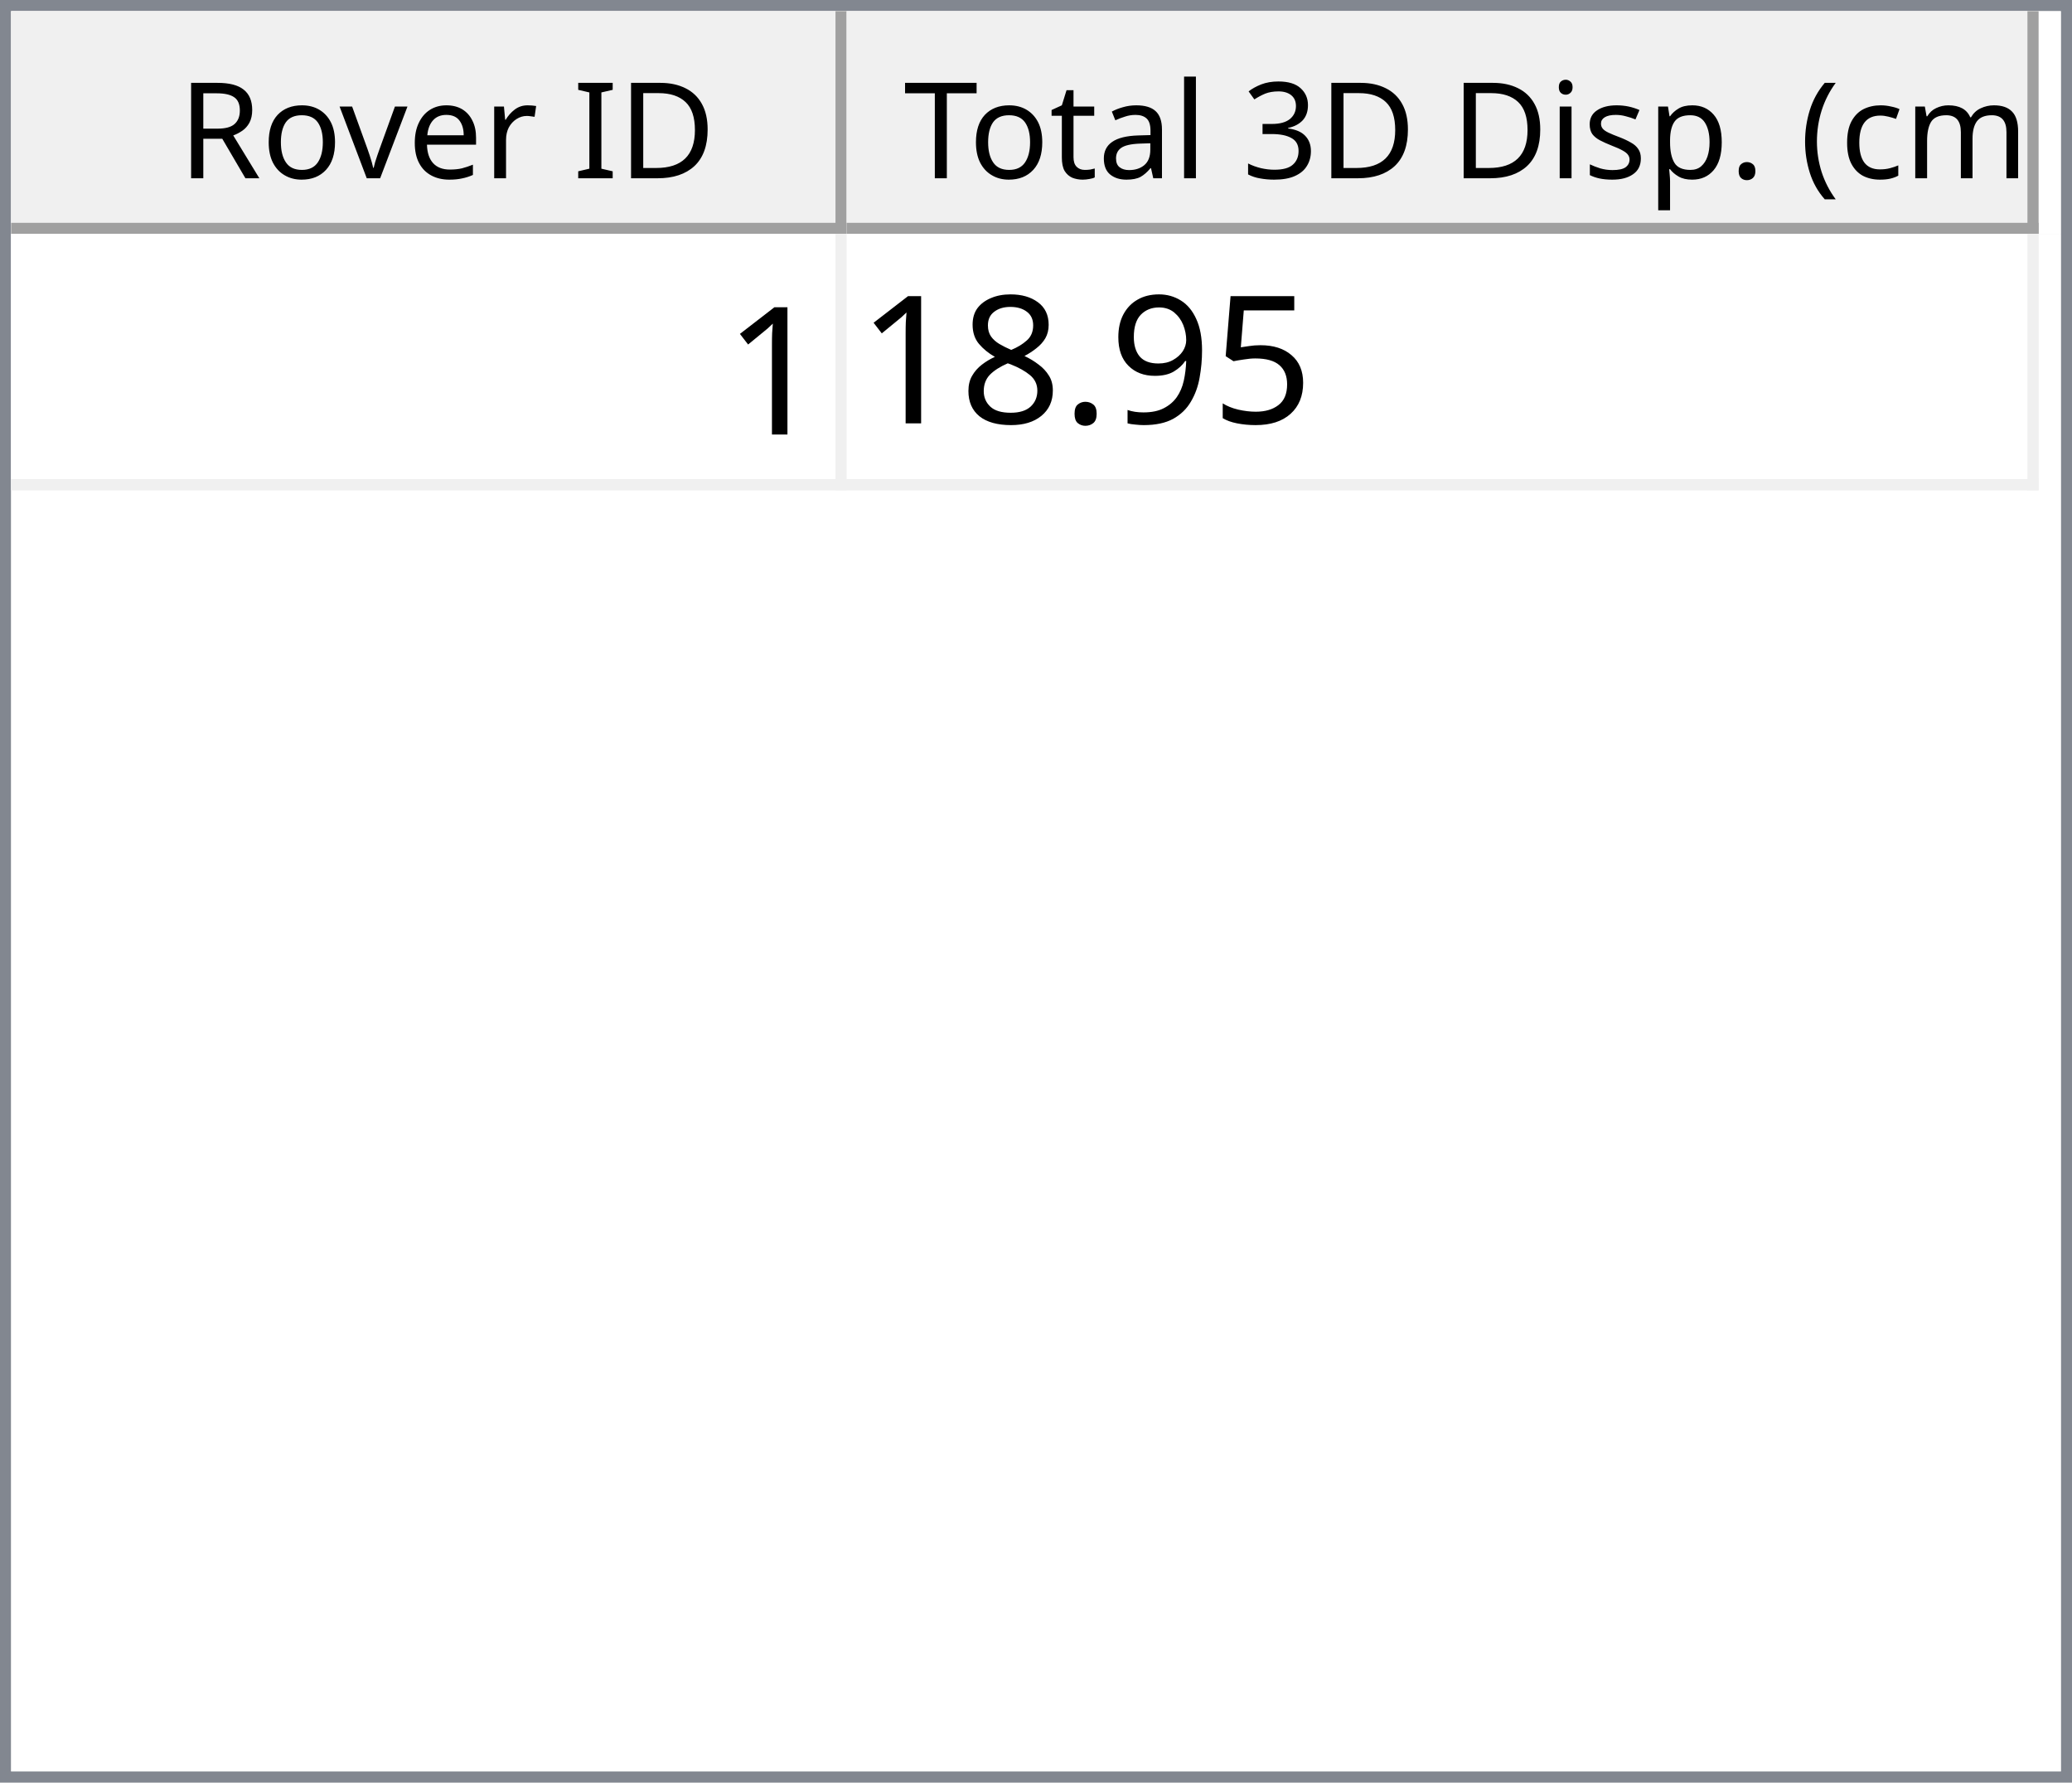
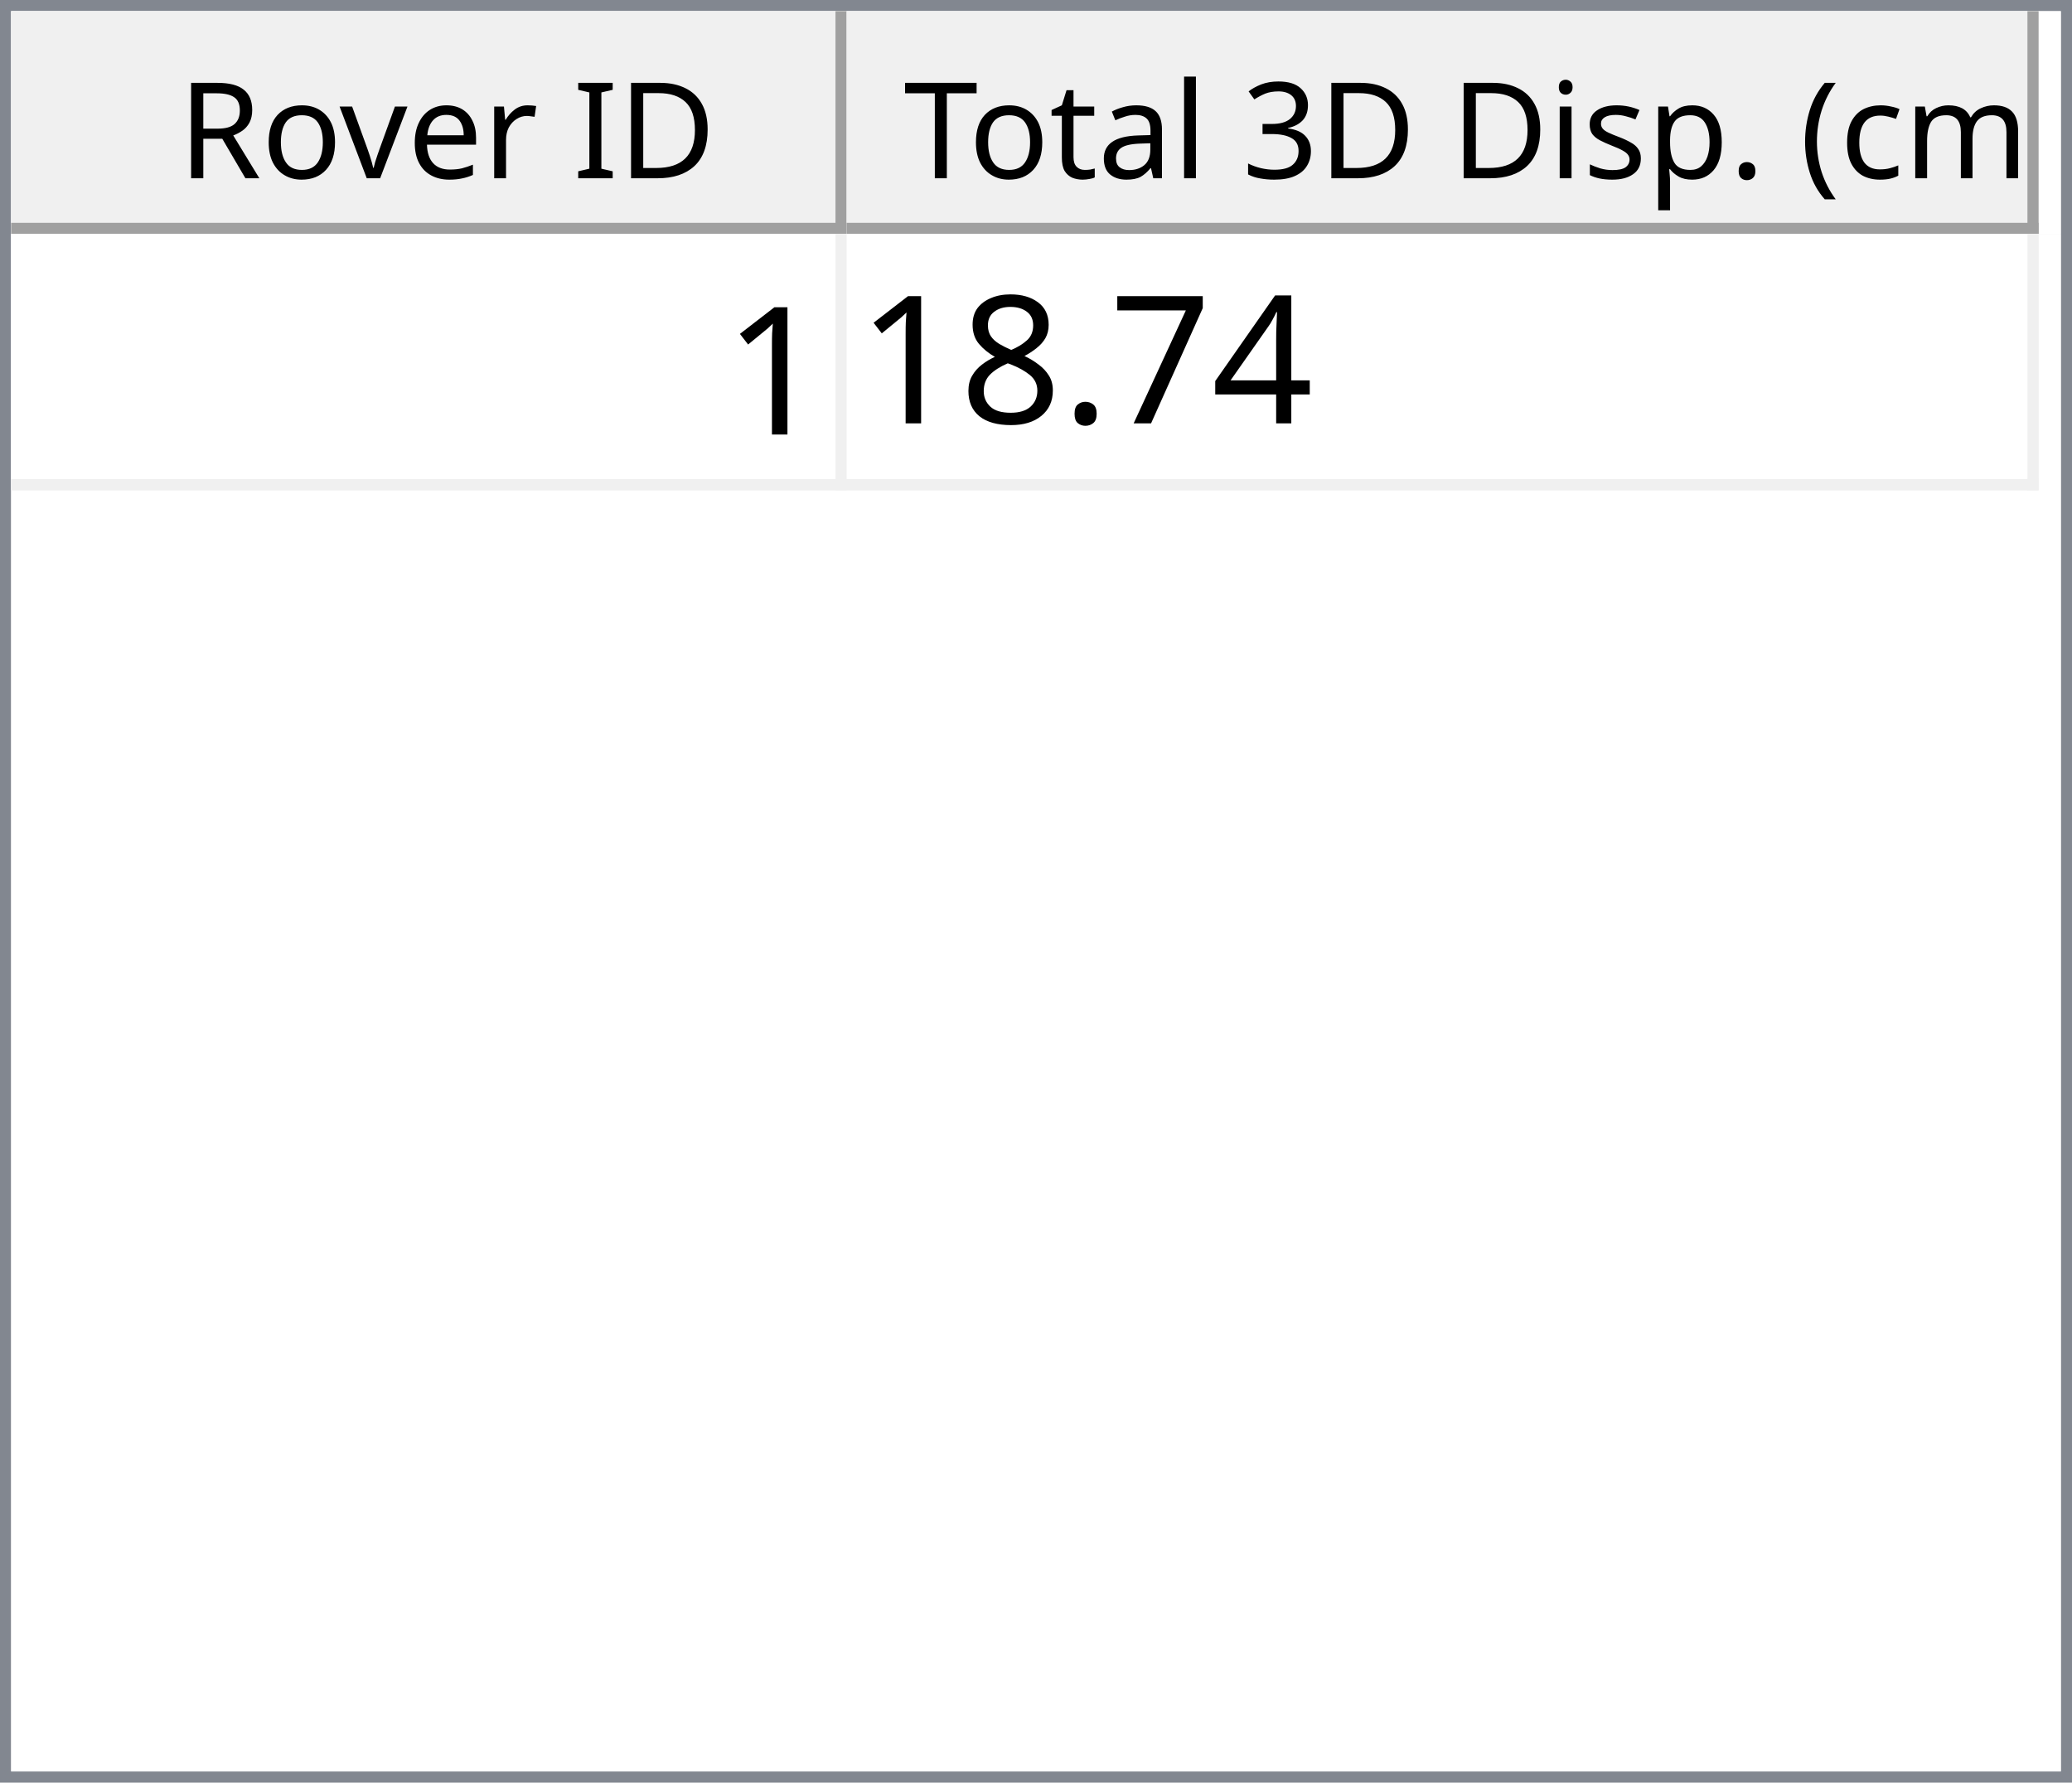
<svg xmlns="http://www.w3.org/2000/svg" style="fill-opacity:1; color-rendering:auto; color-interpolation:auto; text-rendering:auto; stroke:black; stroke-linecap:square; stroke-miterlimit:10; shape-rendering:auto; stroke-opacity:1; fill:black; stroke-dasharray:none; font-weight:normal; stroke-width:1; font-family:'Dialog'; font-style:normal; stroke-linejoin:miter; font-size:12px; stroke-dashoffset:0; image-rendering:auto;" width="186" height="160">
  <defs id="genericDefs" />
  <g>
    <defs id="defs1">
      <clipPath clipPathUnits="userSpaceOnUse" id="clipPath1">
        <path d="M0 0 L186 0 L186 160 L0 160 L0 0 Z" />
      </clipPath>
      <clipPath clipPathUnits="userSpaceOnUse" id="clipPath2">
        <path d="M0 0 L0 160 L186 160 L186 0 Z" />
      </clipPath>
      <clipPath clipPathUnits="userSpaceOnUse" id="clipPath3">
        <path d="M0 0 L0 20 L184 20 L184 0 Z" />
      </clipPath>
      <clipPath clipPathUnits="userSpaceOnUse" id="clipPath4">
        <path d="M0 0 L0 20 L75 20 L75 0 Z" />
      </clipPath>
      <clipPath clipPathUnits="userSpaceOnUse" id="clipPath5">
        <path d="M1 1 L1 19 L74 19 L74 1 Z" />
      </clipPath>
      <clipPath clipPathUnits="userSpaceOnUse" id="clipPath6">
        <path d="M0 0 L0 18 L73 18 L73 0 Z" />
      </clipPath>
      <clipPath clipPathUnits="userSpaceOnUse" id="clipPath7">
        <path d="M-0.5 -0.5 L-0.5 19.5 L74.5 19.5 L74.5 -0.5 Z" />
      </clipPath>
      <clipPath clipPathUnits="userSpaceOnUse" id="clipPath8">
        <path d="M0 0 L0 20 L107 20 L107 0 Z" />
      </clipPath>
      <clipPath clipPathUnits="userSpaceOnUse" id="clipPath9">
        <path d="M1 1 L1 19 L106 19 L106 1 Z" />
      </clipPath>
      <clipPath clipPathUnits="userSpaceOnUse" id="clipPath10">
        <path d="M0 0 L0 18 L105 18 L105 0 Z" />
      </clipPath>
      <clipPath clipPathUnits="userSpaceOnUse" id="clipPath11">
        <path d="M-0.5 -0.5 L-0.5 19.5 L106.5 19.5 L106.5 -0.5 Z" />
      </clipPath>
      <clipPath clipPathUnits="userSpaceOnUse" id="clipPath12">
        <path d="M0 0 L0 138 L184 138 L184 0 Z" />
      </clipPath>
      <clipPath clipPathUnits="userSpaceOnUse" id="clipPath13">
        <path d="M0 0 L0 23 L182 23 L182 0 Z" />
      </clipPath>
      <clipPath clipPathUnits="userSpaceOnUse" id="clipPath14">
        <path d="M-0.5 -0.5 L-0.5 22.5 L181.5 22.5 L181.5 -0.5 Z" />
      </clipPath>
      <clipPath clipPathUnits="userSpaceOnUse" id="clipPath15">
        <path d="M0 0 L0 22 L74 22 L74 0 Z" />
      </clipPath>
      <clipPath clipPathUnits="userSpaceOnUse" id="clipPath16">
        <path d="M0 0 L0 22 L106 22 L106 0 Z" />
      </clipPath>
      <font horiz-adv-x="64.551" id="font1">
        <font-face ascent="107.91" descent="25.098" units-per-em="100" style="font-style:normal; font-family:Segoe UI; font-weight:normal;" />
        <missing-glyph horiz-adv-x="64.551" d="M8.109 0 L8.109 68.266 L56.453 68.266 L56.453 0 L8.109 0 ZM15.328 7.234 L49.219 7.234 L49.219 61.031 L15.328 61.031 L15.328 7.234 Z" />
        <glyph unicode="D" horiz-adv-x="70.117" d="M9.188 0 L9.188 70.016 L28.516 70.016 Q65.531 70.016 65.531 35.891 Q65.531 19.672 55.25 9.836 Q44.969 0 27.734 0 L9.188 0 ZM17.391 62.594 L17.391 7.422 L27.828 7.422 Q41.609 7.422 49.273 14.797 Q56.938 22.172 56.938 35.688 Q56.938 62.594 28.328 62.594 L17.391 62.594 Z" />
        <glyph unicode="I" horiz-adv-x="26.611" d="M17.391 0 L9.188 0 L9.188 70.016 L17.391 70.016 L17.391 0 Z" />
        <glyph unicode=" " horiz-adv-x="27.393" d="" />
        <glyph unicode="r" horiz-adv-x="34.766" d="M34.188 41.891 Q32.078 43.5 28.125 43.5 Q23 43.5 19.555 38.672 Q16.109 33.844 16.109 25.484 L16.109 0 L8.109 0 L8.109 50 L16.109 50 L16.109 39.703 L16.312 39.703 Q18.016 44.969 21.531 47.922 Q25.047 50.875 29.391 50.875 Q32.516 50.875 34.188 50.203 L34.188 41.891 Z" />
        <glyph unicode="e" horiz-adv-x="52.295" d="M48.297 23 L12.984 23 Q13.188 14.656 17.484 10.109 Q21.781 5.562 29.297 5.562 Q37.75 5.562 44.828 11.141 L44.828 3.609 Q38.234 -1.172 27.391 -1.172 Q16.797 -1.172 10.742 5.641 Q4.688 12.453 4.688 24.812 Q4.688 36.469 11.305 43.82 Q17.922 51.172 27.734 51.172 Q37.547 51.172 42.922 44.828 Q48.297 38.484 48.297 27.203 L48.297 23 ZM40.094 29.781 Q40.047 36.719 36.75 40.578 Q33.453 44.438 27.594 44.438 Q21.922 44.438 17.969 40.383 Q14.016 36.328 13.094 29.781 L40.094 29.781 Z" />
        <glyph unicode="v" horiz-adv-x="47.9" d="M47.406 50 L27.484 0 L19.625 0 L0.688 50 L9.469 50 L22.172 13.672 Q23.578 9.672 23.922 6.688 L24.125 6.688 Q24.609 10.453 25.688 13.484 L38.969 50 L47.406 50 Z" />
        <glyph unicode="o" horiz-adv-x="58.594" d="M29 -1.172 Q17.922 -1.172 11.305 5.836 Q4.688 12.844 4.688 24.422 Q4.688 37.016 11.57 44.094 Q18.453 51.172 30.172 51.172 Q41.359 51.172 47.633 44.289 Q53.906 37.406 53.906 25.203 Q53.906 13.234 47.141 6.031 Q40.375 -1.172 29 -1.172 ZM29.594 44.438 Q21.875 44.438 17.383 39.188 Q12.891 33.938 12.891 24.703 Q12.891 15.828 17.43 10.695 Q21.969 5.562 29.594 5.562 Q37.359 5.562 41.531 10.594 Q45.703 15.625 45.703 24.906 Q45.703 34.281 41.531 39.359 Q37.359 44.438 29.594 44.438 Z" />
        <glyph unicode="R" horiz-adv-x="59.814" d="M59.375 0 L49.609 0 L37.891 19.625 Q36.281 22.359 34.766 24.289 Q33.25 26.219 31.664 27.438 Q30.078 28.656 28.25 29.219 Q26.422 29.781 24.125 29.781 L17.391 29.781 L17.391 0 L9.188 0 L9.188 70.016 L30.078 70.016 Q34.672 70.016 38.555 68.867 Q42.438 67.719 45.289 65.375 Q48.141 63.031 49.758 59.547 Q51.375 56.062 51.375 51.375 Q51.375 47.703 50.273 44.656 Q49.172 41.609 47.148 39.211 Q45.125 36.812 42.266 35.133 Q39.406 33.453 35.844 32.516 L35.844 32.328 Q37.594 31.547 38.891 30.547 Q40.188 29.547 41.359 28.18 Q42.531 26.812 43.68 25.078 Q44.828 23.344 46.234 21.047 L59.375 0 ZM17.391 62.594 L17.391 37.203 L28.516 37.203 Q31.594 37.203 34.203 38.133 Q36.812 39.062 38.719 40.797 Q40.625 42.531 41.703 45.047 Q42.781 47.562 42.781 50.688 Q42.781 56.297 39.141 59.445 Q35.5 62.594 28.609 62.594 L17.391 62.594 Z" />
        <glyph unicode=")" horiz-adv-x="30.176" d="M8.297 -15.922 L1.172 -15.922 Q16.406 2.344 16.406 26.812 Q16.406 51.469 1.078 70.016 L8.297 70.016 Q23.531 52.156 23.531 26.703 Q23.531 1.375 8.297 -15.922 Z" />
        <glyph unicode="m" horiz-adv-x="86.133" d="M79.109 0 L71.094 0 L71.094 28.719 Q71.094 37.016 68.531 40.727 Q65.969 44.438 59.906 44.438 Q54.781 44.438 51.195 39.75 Q47.609 35.062 47.609 28.516 L47.609 0 L39.594 0 L39.594 29.688 Q39.594 44.438 28.219 44.438 Q22.953 44.438 19.531 40.016 Q16.109 35.594 16.109 28.516 L16.109 0 L8.109 0 L8.109 50 L16.109 50 L16.109 42.094 L16.312 42.094 Q21.625 51.172 31.844 51.172 Q36.969 51.172 40.773 48.312 Q44.578 45.453 46 40.828 Q51.562 51.172 62.594 51.172 Q79.109 51.172 79.109 30.812 L79.109 0 Z" />
        <glyph unicode="c" horiz-adv-x="46.191" d="M42.188 2.297 Q36.422 -1.172 28.516 -1.172 Q17.828 -1.172 11.258 5.789 Q4.688 12.75 4.688 23.828 Q4.688 36.188 11.766 43.68 Q18.844 51.172 30.672 51.172 Q37.25 51.172 42.281 48.734 L42.281 40.531 Q36.719 44.438 30.375 44.438 Q22.703 44.438 17.797 38.945 Q12.891 33.453 12.891 24.516 Q12.891 15.719 17.508 10.641 Q22.125 5.562 29.891 5.562 Q36.422 5.562 42.188 9.906 L42.188 2.297 Z" />
        <glyph unicode="(" horiz-adv-x="30.176" d="M29.109 -15.922 L21.969 -15.922 Q6.844 1.375 6.844 26.703 Q6.844 52.156 21.969 70.016 L29.203 70.016 Q13.875 51.469 13.875 26.812 Q13.875 2.344 29.109 -15.922 Z" />
        <glyph unicode="." horiz-adv-x="21.68" d="M10.891 -1.078 Q8.641 -1.078 7.055 0.539 Q5.469 2.156 5.469 4.391 Q5.469 6.641 7.055 8.273 Q8.641 9.906 10.891 9.906 Q13.188 9.906 14.797 8.273 Q16.406 6.641 16.406 4.391 Q16.406 2.156 14.797 0.539 Q13.188 -1.078 10.891 -1.078 Z" />
        <glyph unicode="p" horiz-adv-x="58.789" d="M16.312 7.234 L16.109 7.234 L16.109 -23 L8.109 -23 L8.109 50 L16.109 50 L16.109 41.219 L16.312 41.219 Q22.219 51.172 33.594 51.172 Q43.266 51.172 48.688 44.461 Q54.109 37.75 54.109 26.469 Q54.109 13.922 48 6.375 Q41.891 -1.172 31.297 -1.172 Q21.578 -1.172 16.312 7.234 ZM16.109 27.391 L16.109 20.406 Q16.109 14.203 20.141 9.883 Q24.172 5.562 30.375 5.562 Q37.641 5.562 41.773 11.133 Q45.906 16.703 45.906 26.609 Q45.906 34.969 42.047 39.703 Q38.188 44.438 31.594 44.438 Q24.609 44.438 20.359 39.578 Q16.109 34.719 16.109 27.391 Z" />
        <glyph unicode="s" horiz-adv-x="42.432" d="M5.078 1.812 L5.078 10.406 Q11.625 5.562 19.484 5.562 Q30.031 5.562 30.031 12.594 Q30.031 14.594 29.125 15.992 Q28.219 17.391 26.68 18.461 Q25.141 19.531 23.07 20.383 Q21 21.234 18.609 22.172 Q15.281 23.484 12.766 24.828 Q10.25 26.172 8.57 27.859 Q6.891 29.547 6.031 31.695 Q5.172 33.844 5.172 36.719 Q5.172 40.234 6.789 42.945 Q8.406 45.656 11.086 47.484 Q13.766 49.312 17.211 50.242 Q20.656 51.172 24.312 51.172 Q30.812 51.172 35.938 48.922 L35.938 40.828 Q30.422 44.438 23.25 44.438 Q21 44.438 19.195 43.922 Q17.391 43.406 16.094 42.477 Q14.797 41.547 14.086 40.258 Q13.375 38.969 13.375 37.406 Q13.375 35.453 14.086 34.133 Q14.797 32.812 16.164 31.789 Q17.531 30.766 19.484 29.938 Q21.438 29.109 23.922 28.125 Q27.25 26.859 29.883 25.516 Q32.516 24.172 34.375 22.484 Q36.234 20.797 37.234 18.602 Q38.234 16.406 38.234 13.375 Q38.234 9.672 36.602 6.938 Q34.969 4.203 32.234 2.398 Q29.5 0.594 25.93 -0.289 Q22.359 -1.172 18.453 -1.172 Q10.75 -1.172 5.078 1.812 Z" />
        <glyph unicode="i" horiz-adv-x="24.219" d="M12.203 62.703 Q10.062 62.703 8.547 64.164 Q7.031 65.625 7.031 67.875 Q7.031 70.125 8.547 71.609 Q10.062 73.094 12.203 73.094 Q14.406 73.094 15.945 71.609 Q17.484 70.125 17.484 67.875 Q17.484 65.719 15.945 64.211 Q14.406 62.703 12.203 62.703 ZM16.109 0 L8.109 0 L8.109 50 L16.109 50 L16.109 0 Z" />
        <glyph unicode="3" horiz-adv-x="53.906" d="M46.531 19.828 Q46.531 15.094 44.75 11.211 Q42.969 7.328 39.719 4.57 Q36.469 1.812 31.93 0.297 Q27.391 -1.219 21.922 -1.219 Q11.922 -1.219 6 2.594 L6 11.188 Q13.094 5.609 22.219 5.609 Q25.875 5.609 28.828 6.539 Q31.781 7.469 33.906 9.227 Q36.031 10.984 37.18 13.477 Q38.328 15.969 38.328 19.094 Q38.328 32.812 18.797 32.812 L12.984 32.812 L12.984 39.594 L18.5 39.594 Q35.797 39.594 35.797 52.484 Q35.797 64.406 22.609 64.406 Q15.188 64.406 8.688 59.422 L8.688 67.188 Q15.375 71.188 24.609 71.188 Q29 71.188 32.57 69.969 Q36.141 68.75 38.68 66.555 Q41.219 64.359 42.609 61.281 Q44 58.203 44 54.5 Q44 40.672 30.031 36.719 L30.031 36.531 Q33.594 36.141 36.625 34.797 Q39.656 33.453 41.852 31.305 Q44.047 29.156 45.289 26.25 Q46.531 23.344 46.531 19.828 Z" />
        <glyph unicode="l" horiz-adv-x="24.219" d="M16.109 0 L8.109 0 L8.109 74.031 L16.109 74.031 L16.109 0 Z" />
        <glyph unicode="a" horiz-adv-x="50.879" d="M43.891 0 L35.891 0 L35.891 7.812 L35.688 7.812 Q30.469 -1.172 20.312 -1.172 Q12.844 -1.172 8.617 2.781 Q4.391 6.734 4.391 13.281 Q4.391 27.297 20.906 29.594 L35.891 31.688 Q35.891 44.438 25.594 44.438 Q16.547 44.438 9.281 38.281 L9.281 46.484 Q16.656 51.172 26.266 51.172 Q43.891 51.172 43.891 32.516 L43.891 0 ZM35.891 25.297 L23.828 23.641 Q18.266 22.859 15.43 20.875 Q12.594 18.891 12.594 13.875 Q12.594 10.203 15.211 7.883 Q17.828 5.562 22.172 5.562 Q28.125 5.562 32.008 9.742 Q35.891 13.922 35.891 20.312 L35.891 25.297 Z" />
        <glyph unicode="t" horiz-adv-x="33.887" d="M31.297 0.484 Q28.469 -1.078 23.828 -1.078 Q10.688 -1.078 10.688 13.578 L10.688 43.172 L2.094 43.172 L2.094 50 L10.688 50 L10.688 62.203 L18.703 64.797 L18.703 50 L31.297 50 L31.297 43.172 L18.703 43.172 L18.703 14.984 Q18.703 9.969 20.414 7.82 Q22.125 5.672 26.078 5.672 Q29.109 5.672 31.297 7.328 L31.297 0.484 Z" />
        <glyph unicode="T" horiz-adv-x="52.393" d="M50.594 62.594 L30.375 62.594 L30.375 0 L22.172 0 L22.172 62.594 L2 62.594 L2 70.016 L50.594 70.016 L50.594 62.594 Z" />
      </font>
      <font horiz-adv-x="75.0" id="font2">
        <font-face ascent="100.537" descent="21.973" units-per-em="100" style="font-style:normal; font-family:sans-serif; font-weight:normal;" />
        <missing-glyph horiz-adv-x="75.0" d="M12.5 0 L12.5 62.5 L62.5 62.5 L62.5 0 L12.5 0 ZM14.062 1.562 L60.938 1.562 L60.938 60.938 L14.062 60.938 L14.062 1.562 Z" />
        <glyph unicode="1" horiz-adv-x="55.615" d="M37.25 0 L28.469 0 L28.469 56 Q25.297 52.984 20.141 49.953 Q14.984 46.922 10.891 45.406 L10.891 53.906 Q18.266 57.375 23.781 62.305 Q29.297 67.234 31.594 71.875 L37.25 71.875 L37.25 0 Z" />
-         <glyph unicode="5" horiz-adv-x="55.615" d="M4.156 18.75 L13.375 19.531 Q14.406 12.797 18.141 9.398 Q21.875 6 27.156 6 Q33.5 6 37.891 10.789 Q42.281 15.578 42.281 23.484 Q42.281 31 38.062 35.352 Q33.844 39.703 27 39.703 Q22.75 39.703 19.336 37.773 Q15.922 35.844 13.969 32.766 L5.719 33.844 L12.641 70.609 L48.25 70.609 L48.25 62.203 L19.672 62.203 L15.828 42.969 Q22.266 47.469 29.344 47.469 Q38.719 47.469 45.164 40.969 Q51.609 34.469 51.609 24.266 Q51.609 14.547 45.953 7.469 Q39.062 -1.219 27.156 -1.219 Q17.391 -1.219 11.211 4.25 Q5.031 9.719 4.156 18.75 Z" />
-         <glyph unicode="9" horiz-adv-x="55.615" d="M5.469 16.547 L13.922 17.328 Q14.984 11.375 18.016 8.688 Q21.047 6 25.781 6 Q29.828 6 32.883 7.859 Q35.938 9.719 37.891 12.82 Q39.844 15.922 41.164 21.195 Q42.484 26.469 42.484 31.938 Q42.484 32.516 42.438 33.688 Q39.797 29.5 35.234 26.883 Q30.672 24.266 25.344 24.266 Q16.453 24.266 10.305 30.711 Q4.156 37.156 4.156 47.703 Q4.156 58.594 10.578 65.234 Q17 71.875 26.656 71.875 Q33.641 71.875 39.43 68.117 Q45.219 64.359 48.219 57.398 Q51.219 50.438 51.219 37.25 Q51.219 23.531 48.242 15.406 Q45.266 7.281 39.383 3.031 Q33.5 -1.219 25.594 -1.219 Q17.188 -1.219 11.867 3.445 Q6.547 8.109 5.469 16.547 ZM41.453 48.141 Q41.453 55.719 37.43 60.156 Q33.406 64.594 27.734 64.594 Q21.875 64.594 17.531 59.812 Q13.188 55.031 13.188 47.406 Q13.188 40.578 17.312 36.305 Q21.438 32.031 27.484 32.031 Q33.594 32.031 37.523 36.305 Q41.453 40.578 41.453 48.141 Z" />
+         <glyph unicode="4" horiz-adv-x="55.615" d="M32.328 0 L32.328 17.141 L1.266 17.141 L1.266 25.203 L33.938 71.578 L41.109 71.578 L41.109 25.203 L50.781 25.203 L50.781 17.141 L41.109 17.141 L41.109 0 L32.328 0 ZM32.328 25.203 L32.328 57.469 L9.906 25.203 L32.328 25.203 Z" />
+         <glyph unicode="7" horiz-adv-x="55.615" d="M4.734 62.203 L4.734 70.656 L51.078 70.656 L51.078 63.812 Q44.234 56.547 37.523 44.484 Q30.812 32.422 27.156 19.672 Q24.516 10.688 23.781 0 L14.75 0 Q14.891 8.453 18.062 20.414 Q21.234 32.375 27.172 43.484 Q33.109 54.594 39.797 62.203 L4.734 62.203 Z" />
        <glyph unicode="." horiz-adv-x="27.783" d="M9.078 0 L9.078 10.016 L19.094 10.016 L19.094 0 L9.078 0 Z" />
        <glyph unicode="8" horiz-adv-x="55.615" d="M17.672 38.812 Q12.203 40.828 9.57 44.539 Q6.938 48.25 6.938 53.422 Q6.938 61.234 12.555 66.555 Q18.172 71.875 27.484 71.875 Q36.859 71.875 42.578 66.43 Q48.297 60.984 48.297 53.172 Q48.297 48.188 45.68 44.508 Q43.062 40.828 37.75 38.812 Q44.344 36.672 47.781 31.883 Q51.219 27.094 51.219 20.453 Q51.219 11.281 44.727 5.031 Q38.234 -1.219 27.641 -1.219 Q17.047 -1.219 10.547 5.055 Q4.047 11.328 4.047 20.703 Q4.047 27.688 7.594 32.398 Q11.141 37.109 17.672 38.812 ZM15.922 53.719 Q15.922 48.641 19.195 45.414 Q22.469 42.188 27.688 42.188 Q32.766 42.188 36.016 45.383 Q39.266 48.578 39.266 53.219 Q39.266 58.062 35.914 61.359 Q32.562 64.656 27.594 64.656 Q22.562 64.656 19.242 61.43 Q15.922 58.203 15.922 53.719 ZM13.094 20.656 Q13.094 16.891 14.875 13.375 Q16.656 9.859 20.172 7.93 Q23.688 6 27.734 6 Q34.031 6 38.133 10.055 Q42.234 14.109 42.234 20.359 Q42.234 26.703 38.016 30.859 Q33.797 35.016 27.438 35.016 Q21.234 35.016 17.164 30.914 Q13.094 26.812 13.094 20.656 Z" />
      </font>
    </defs>
    <g style="fill:white; stroke:white;">
      <rect x="0" y="0" width="186" style="clip-path:url(#clipPath1); stroke:none;" height="160" />
    </g>
    <g style="fill:white; text-rendering:optimizeSpeed; color-rendering:optimizeSpeed; image-rendering:optimizeSpeed; shape-rendering:crispEdges; stroke:white; color-interpolation:sRGB;">
      <rect x="0" width="186" height="160" y="0" style="stroke:none;" />
      <path style="stroke:none;" d="M0 160 L186 160 L186 0 L0 0 Z" />
    </g>
    <g style="fill:rgb(240,240,240); font-family:'Segoe UI'; stroke:rgb(240,240,240);">
      <rect x="0" y="0" width="186" style="clip-path:url(#clipPath2); stroke:none;" height="160" />
    </g>
    <g style="fill:rgb(130,135,144); font-family:'Segoe UI'; stroke:rgb(130,135,144);">
      <path d="M0 0 L186 0 L186 160 L0 160 L0 0 ZM1 1 L185 1 L185 159 L1 159 L1 1 Z" style="fill-rule:evenodd; clip-path:url(#clipPath2); stroke:none;" />
    </g>
    <g style="fill:white; font-family:'Segoe UI'; stroke:white;" transform="translate(1,1)">
      <rect x="0" y="0" width="184" style="clip-path:url(#clipPath3); stroke:none;" height="20" />
    </g>
    <g style="fill:rgb(240,240,240); font-family:'Segoe UI'; stroke:rgb(240,240,240);" transform="translate(1,1)">
      <rect x="0" y="0" width="75" style="clip-path:url(#clipPath4); stroke:none;" height="20" />
    </g>
    <g style="font-family:'Segoe UI';" transform="translate(2,2)">
      <text x="14" xml:space="preserve" y="14" style="clip-path:url(#clipPath6); stroke:none;">Rover ID</text>
    </g>
    <g style="fill:rgb(160,160,160); font-family:'Segoe UI'; stroke:rgb(160,160,160); stroke-linejoin:bevel;" transform="translate(1.5,1.5)">
      <line x1="74" x2="74" y1="0" style="fill:none; clip-path:url(#clipPath7);" y2="19" />
    </g>
    <g style="fill:rgb(160,160,160); font-family:'Segoe UI'; stroke:rgb(160,160,160); stroke-linejoin:bevel;" transform="matrix(1,0,0,1,1,1) translate(0.5,0.5)">
      <line x1="0" x2="74" y1="19" style="fill:none; clip-path:url(#clipPath7);" y2="19" />
    </g>
    <g style="fill:rgb(240,240,240); font-family:'Segoe UI'; stroke:rgb(240,240,240);" transform="translate(76,1)">
      <rect x="0" y="0" width="107" style="clip-path:url(#clipPath8); stroke:none;" height="20" />
    </g>
    <g style="font-family:'Segoe UI';" transform="translate(77,2)">
      <text x="1" xml:space="preserve" y="14" style="clip-path:url(#clipPath10); stroke:none;"> Total 3D Disp. (cm)</text>
    </g>
    <g style="fill:rgb(160,160,160); font-family:'Segoe UI'; stroke:rgb(160,160,160); stroke-linejoin:bevel;" transform="translate(76.5,1.5)">
      <line x1="106" x2="106" y1="0" style="fill:none; clip-path:url(#clipPath11);" y2="19" />
    </g>
    <g style="fill:rgb(160,160,160); font-family:'Segoe UI'; stroke:rgb(160,160,160); stroke-linejoin:bevel;" transform="matrix(1,0,0,1,76,1) translate(0.5,0.5)">
      <line x1="0" x2="106" y1="19" style="fill:none; clip-path:url(#clipPath11);" y2="19" />
    </g>
    <g style="fill:white; font-family:'Segoe UI'; stroke:white;" transform="translate(1,21)">
      <rect x="0" y="0" width="184" style="clip-path:url(#clipPath12); stroke:none;" height="138" />
    </g>
    <g style="fill:rgb(240,240,240); font-size:16px; font-family:sans-serif; stroke:rgb(240,240,240);" transform="translate(1,21)">
      <rect x="0" y="0" width="182" style="clip-path:url(#clipPath13); stroke:none;" height="23" />
      <line transform="translate(0.5,0.5)" x1="0" x2="181" y1="22" style="clip-path:url(#clipPath14); fill:none; stroke-linejoin:bevel;" y2="22" />
    </g>
    <g transform="matrix(1,0,0,1,1,21) translate(0.5,0.5)" style="fill:rgb(240,240,240); font-size:16px; font-family:sans-serif; stroke:rgb(240,240,240); stroke-linejoin:bevel;">
      <line x1="74" x2="74" y1="0" style="fill:none; clip-path:url(#clipPath14);" y2="22" />
    </g>
    <g transform="matrix(1,0,0,1,1,21) translate(0.5,0.5)" style="fill:rgb(240,240,240); font-size:16px; font-family:sans-serif; stroke:rgb(240,240,240); stroke-linejoin:bevel;">
      <line x1="181" x2="181" y1="0" style="fill:none; clip-path:url(#clipPath14);" y2="22" />
    </g>
    <g style="fill:white; font-size:16px; font-family:sans-serif; stroke:white;" transform="matrix(1,0,0,1,1,21)">
      <rect x="0" y="0" width="74" style="clip-path:url(#clipPath15); stroke:none;" height="22" />
      <text x="64" y="18" style="fill:black; clip-path:url(#clipPath15); stroke:none;" xml:space="preserve">1</text>
    </g>
    <g style="fill:white; font-size:16px; font-family:sans-serif; stroke:white;" transform="matrix(1,0,0,1,1,21) translate(75,0)">
      <rect x="0" y="0" width="106" style="clip-path:url(#clipPath16); stroke:none;" height="22" />
-       <text x="1" y="17" style="fill:black; clip-path:url(#clipPath16); stroke:none;" xml:space="preserve">18.95</text>
+       <text x="1" y="17" style="fill:black; clip-path:url(#clipPath16); stroke:none;" xml:space="preserve">18.74</text>
    </g>
  </g>
</svg>
